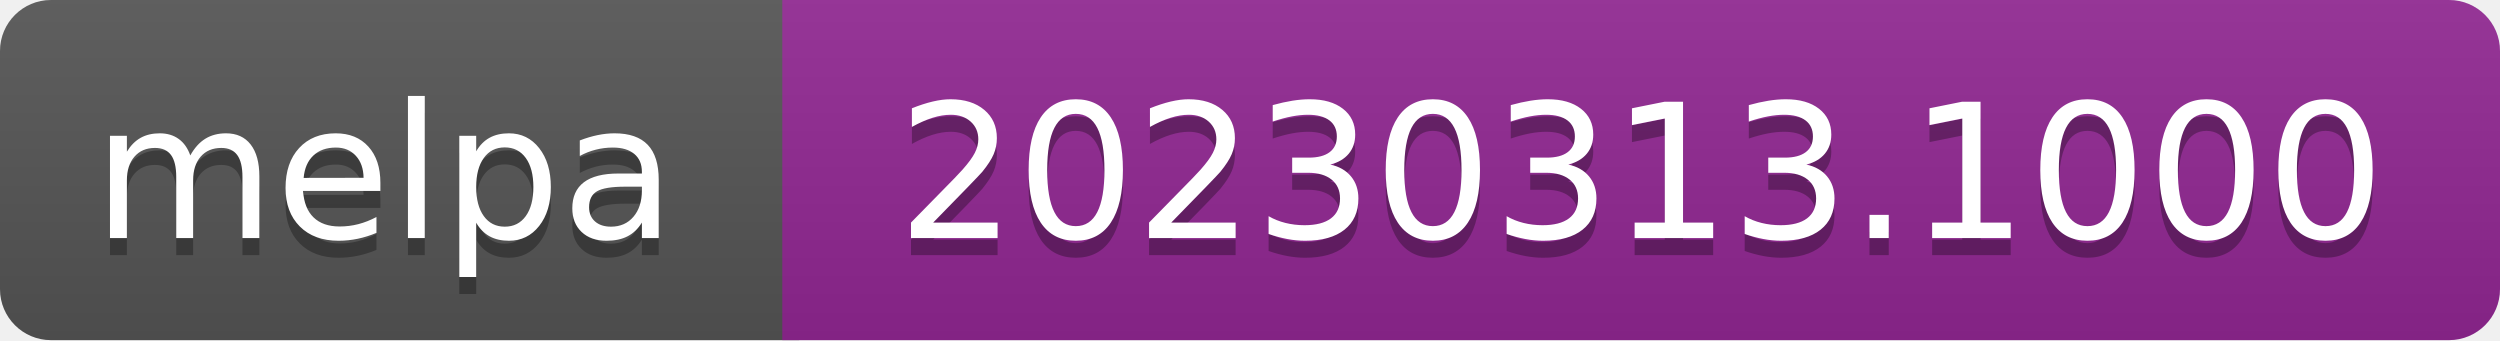
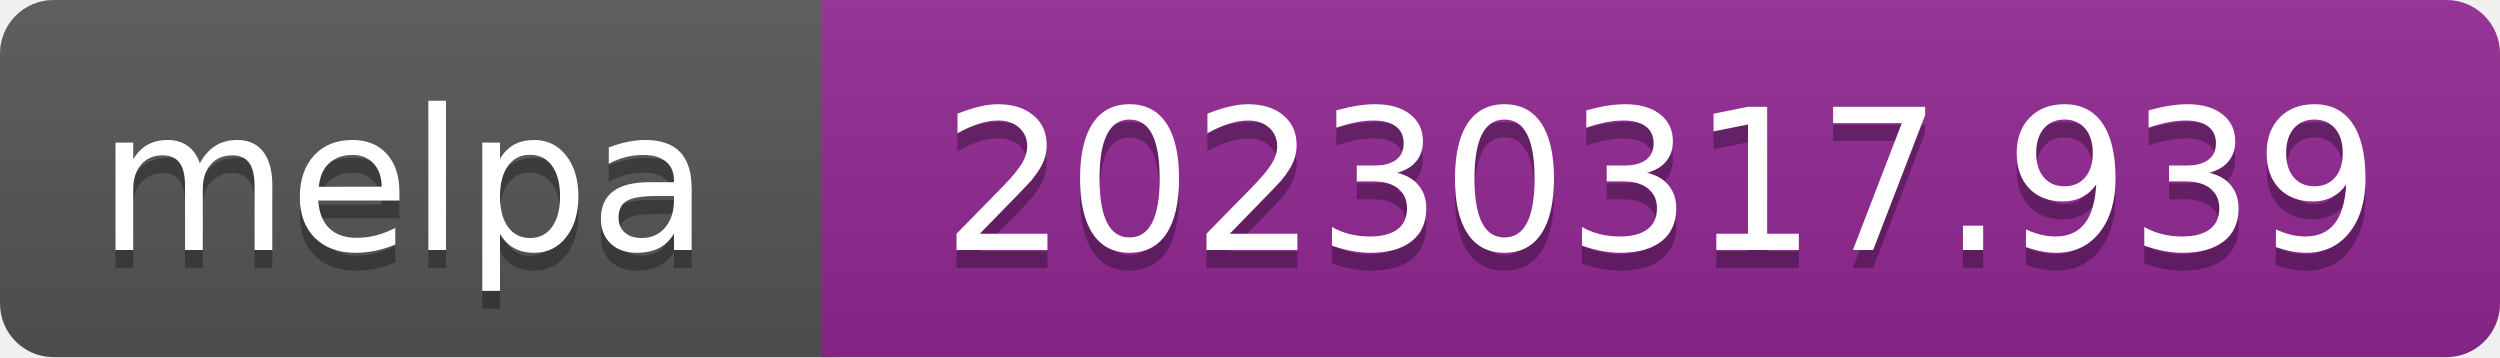
- <svg xmlns="http://www.w3.org/2000/svg" width="147" height="20" role="img" aria-label="melpa: 20230313.1000">
+ <svg xmlns="http://www.w3.org/2000/svg" width="140" height="20" role="img" aria-label="melpa: 20230317.939">
  <linearGradient id="s" x2="0" y2="100%">
    <stop offset="0" stop-color="#bbb" stop-opacity=".1" />
    <stop offset="1" stop-opacity=".1" />
  </linearGradient>
  <clipPath id="r">
-     <rect width="147" height="20" rx="3" fill="#fff" />
+     <rect width="140" height="20" rx="3" fill="#fff" />
  </clipPath>
  <g clip-path="url(#r)">
    <rect width="47" height="20" fill="#555" />
-     <rect x="46" width="147" height="20" fill="#922793" />
-     <rect width="147" height="20" fill="url(#s)" />
+     <rect x="46" width="140" height="20" fill="#922793" />
+     <rect width="140" height="20" fill="url(#s)" />
  </g>
  <g fill="#fff" text-anchor="middle" font-family="Verdana,Geneva,DejaVu Sans,sans-serif" font-size="110" text-rendering="geometricPrecision">
    <text aria-hidden="true" x="226" y="150" fill="#010101" fill-opacity=".3" transform="scale(.1)" textLength="343">melpa</text>
    <text x="226" y="140" transform="scale(.1)" fill="#fff" textLength="343">melpa</text>
-     <text aria-hidden="true" x="965" y="150" fill="#010101" fill-opacity=".3" transform="scale(.1)" textLength="875">20230313.1000</text>
-     <text x="965" y="140" transform="scale(.1)" fill="#fff" textLength="875">20230313.1000</text>
+     <text aria-hidden="true" x="930" y="150" fill="#010101" fill-opacity=".3" transform="scale(.1)" textLength="805">20230317.939</text>
+     <text x="930" y="140" transform="scale(.1)" fill="#fff" textLength="805">20230317.939</text>
  </g>
</svg>
